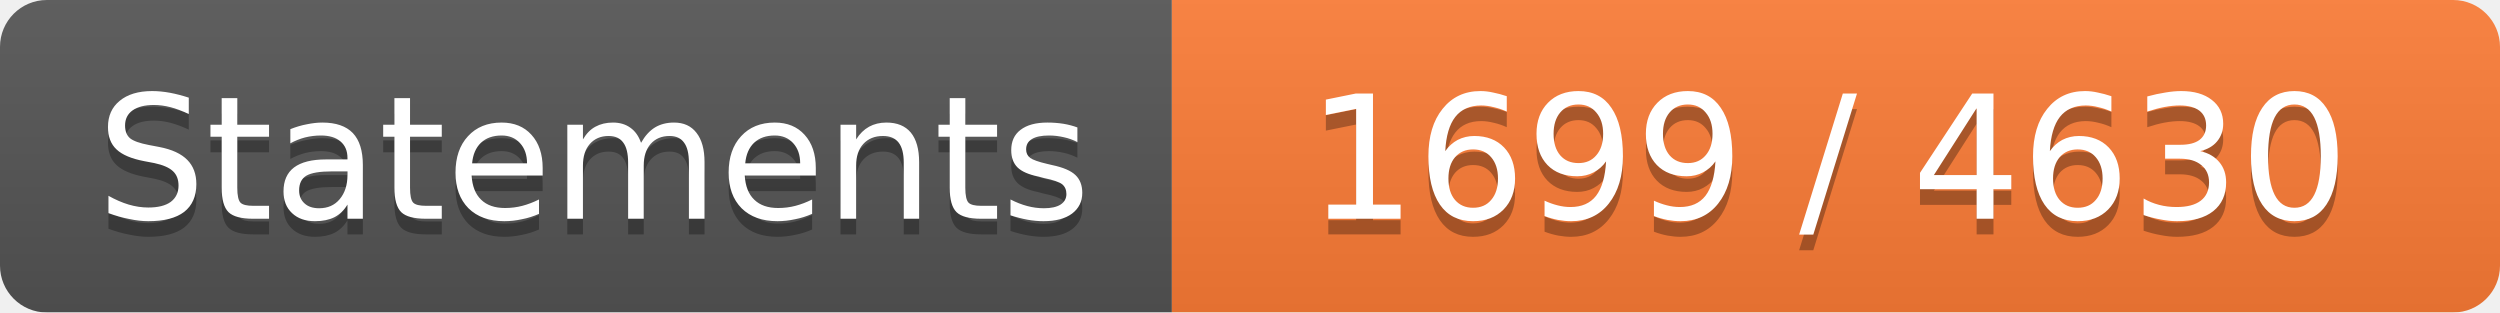
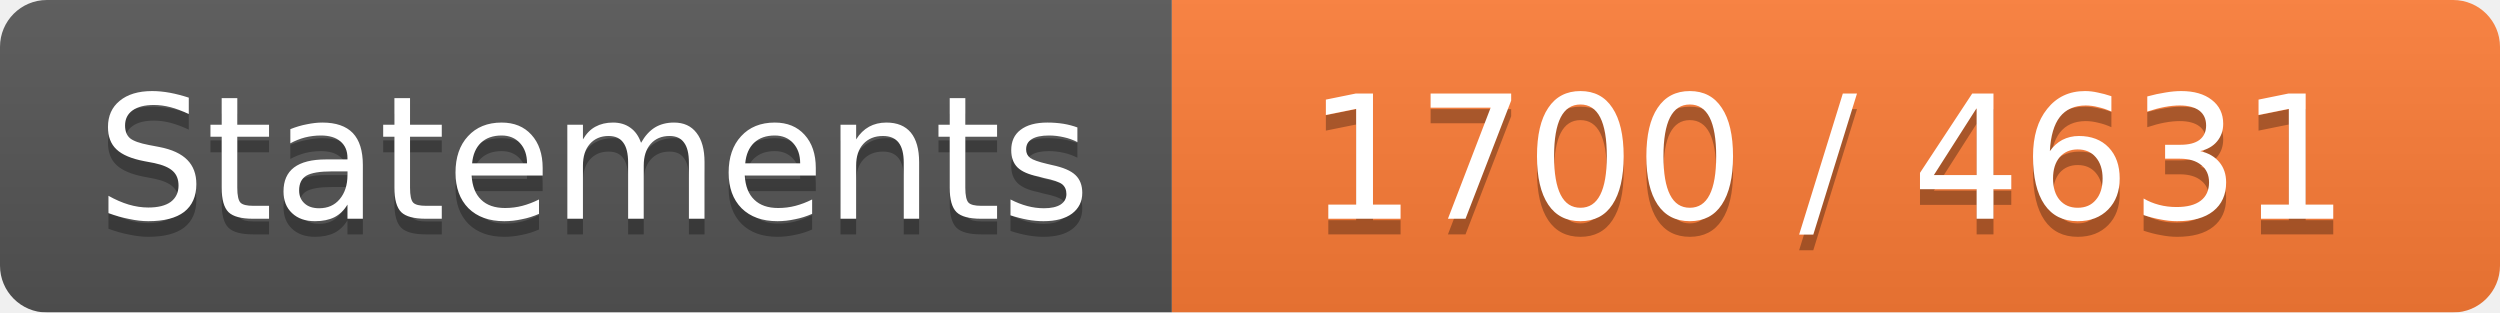
<svg xmlns="http://www.w3.org/2000/svg" width="160" height="20">
  <linearGradient id="b" x2="0" y2="100%">
    <stop offset="0" stop-color="#bbb" stop-opacity=".1" />
    <stop offset="1" stop-opacity=".1" />
  </linearGradient>
  <mask id="a">
    <rect width="160" height="20" rx="3" fill="#fff" />
  </mask>
  <g mask="url(#a)">
    <path fill="#555" d="M0 0h75v20H0z" />
    <path fill="#FE7D37" d="M75 0h85v20H75z" />
    <path fill="url(#b)" d="M0 0h160v20H0z" />
  </g>
  <g fill="#fff" text-anchor="middle" font-family="DejaVu Sans,Verdana,Geneva,sans-serif" font-size="11">
    <text x="38" y="15" fill="#010101" fill-opacity=".3">Statements</text>
    <text x="38" y="14">Statements</text>
-     <text x="117" y="15" fill="#010101" fill-opacity=".3">1699 / 4630</text>
-     <text x="117" y="14">1699 / 4630</text>
+     <text x="117" y="15" fill="#010101" fill-opacity=".3">1700 / 4631</text>
+     <text x="117" y="14">1700 / 4631</text>
  </g>
</svg>
